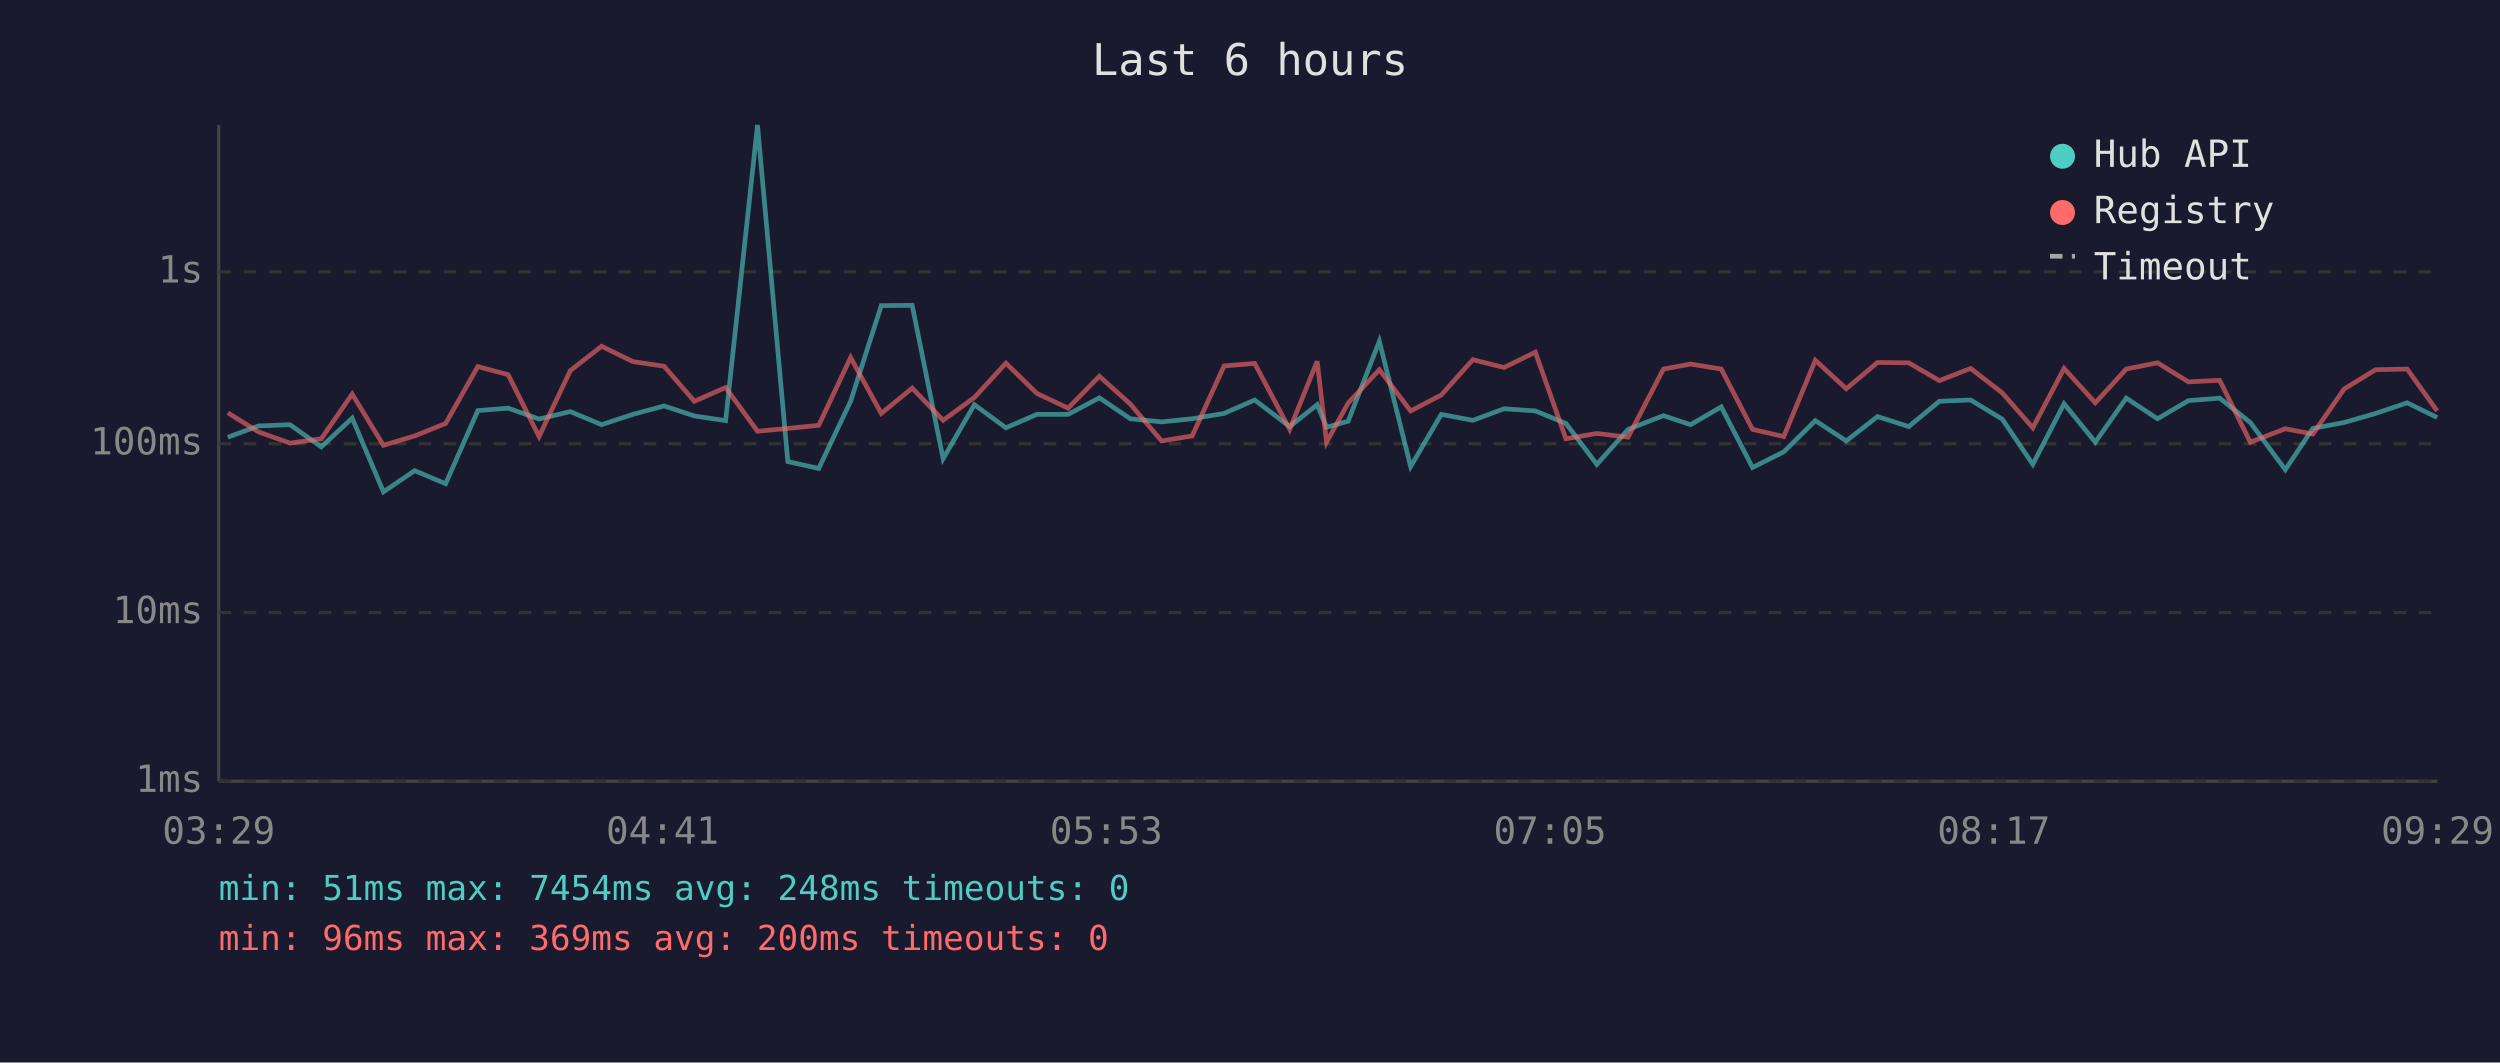
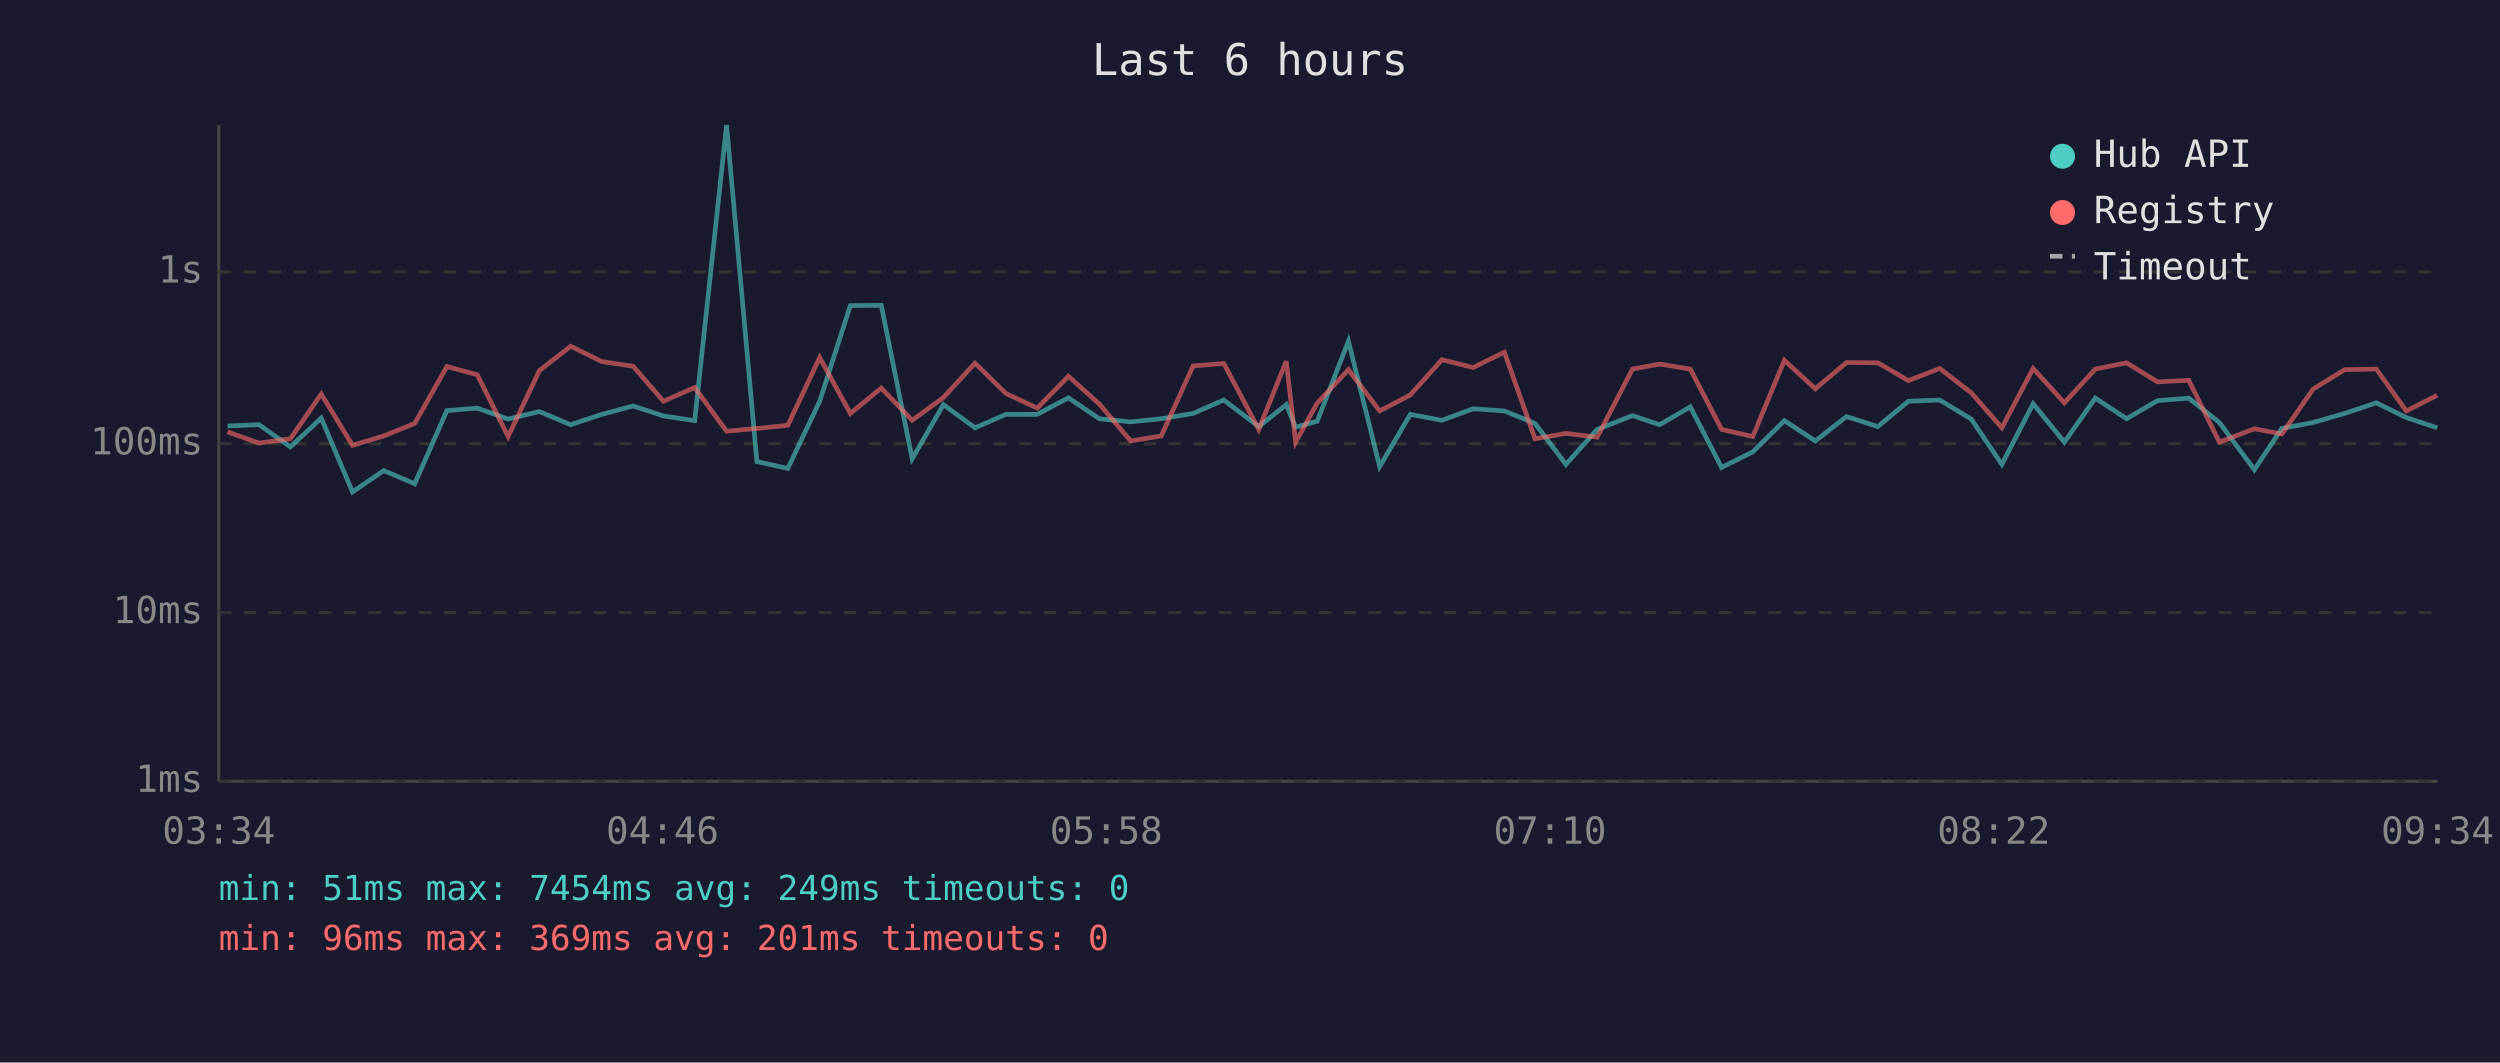
<svg xmlns="http://www.w3.org/2000/svg" viewBox="0 0 800 340" font-family="monospace" font-size="12">
  <rect width="800" height="340" fill="#1a1a2e" />
  <text x="400" y="24" fill="#e0e0e0" font-size="14" text-anchor="middle">Last 6 hours</text>
  <line x1="70" y1="40" x2="70" y2="250" stroke="#444" stroke-width="1" />
  <line x1="70" y1="250" x2="780" y2="250" stroke="#444" stroke-width="1" />
  <line x1="70" y1="250" x2="780" y2="250" stroke="#333" stroke-width="1" stroke-dasharray="4" />
  <text x="65" y="250" fill="#888" text-anchor="end" dominant-baseline="middle">1ms</text>
  <line x1="70" y1="196" x2="780" y2="196" stroke="#333" stroke-width="1" stroke-dasharray="4" />
  <text x="65" y="196" fill="#888" text-anchor="end" dominant-baseline="middle">10ms</text>
  <line x1="70" y1="142" x2="780" y2="142" stroke="#333" stroke-width="1" stroke-dasharray="4" />
  <text x="65" y="142" fill="#888" text-anchor="end" dominant-baseline="middle">100ms</text>
  <line x1="70" y1="87" x2="780" y2="87" stroke="#333" stroke-width="1" stroke-dasharray="4" />
  <text x="65" y="87" fill="#888" text-anchor="end" dominant-baseline="middle">1s</text>
-   <text x="70" y="270" fill="#888" text-anchor="middle">03:29</text>
-   <text x="212" y="270" fill="#888" text-anchor="middle">04:41</text>
-   <text x="354" y="270" fill="#888" text-anchor="middle">05:53</text>
-   <text x="496" y="270" fill="#888" text-anchor="middle">07:05</text>
-   <text x="638" y="270" fill="#888" text-anchor="middle">08:17</text>
-   <text x="780" y="270" fill="#888" text-anchor="middle">09:29</text>
-   <polyline points="72.9,139.9 82.7,136.3 92.8,135.9 102.8,143.0 112.7,133.8 122.7,157.4 132.7,150.6 142.6,154.8 152.9,131.4 162.6,130.6 172.5,134.1 182.5,131.7 192.5,135.9 202.5,132.6 212.5,129.9 222.2,133.1 232.2,134.6 242.4,40.0 252.1,147.7 262.0,149.9 272.2,128.4 282.0,97.8 291.9,97.7 301.8,146.8 311.8,129.5 321.9,136.9 331.8,132.6 341.8,132.6 351.8,127.3 361.7,134.0 371.7,135.0 381.5,134.0 391.7,132.3 401.5,128.0 412.7,136.5 421.5,129.5 424.5,136.7 431.4,134.8 441.4,109.2 451.4,149.3 461.2,132.6 471.3,134.5 481.3,130.8 491.3,131.5 501.1,135.5 511.0,148.6 521.0,137.4 532.3,133.0 541.0,135.9 550.8,130.2 560.8,149.6 570.8,144.6 580.9,134.6 590.8,141.1 600.8,133.3 610.8,136.5 620.6,128.4 630.6,128.0 640.7,134.1 650.5,148.6 660.5,129.2 670.5,141.5 680.4,127.4 690.4,134.0 700.3,128.2 710.3,127.4 720.1,135.2 731.3,150.3 740.1,137.1 750.1,135.2 760.2,132.3 770.3,128.9 779.9,133.6" fill="none" stroke="#4ecdc4" stroke-width="1.5" opacity="0.6" />
-   <polyline points="72.9,132.1 82.7,138.2 92.8,141.8 102.8,140.4 112.7,126.1 122.7,142.5 132.7,139.5 142.6,135.5 152.9,117.3 162.6,119.9 172.5,139.7 182.5,118.6 192.5,110.8 202.5,115.7 212.5,117.2 222.2,128.4 232.2,124.0 242.4,138.0 252.1,137.1 262.0,136.1 272.2,114.4 282.0,132.3 291.9,124.2 301.8,134.5 311.8,127.2 321.9,116.2 331.8,125.9 341.8,130.6 351.8,120.4 361.7,129.3 371.7,141.1 381.5,139.5 391.7,117.1 401.5,116.3 412.7,137.4 421.5,115.6 424.5,141.5 431.4,129.0 441.4,118.3 451.4,131.5 461.2,126.4 471.3,115.1 481.3,117.6 491.3,112.7 501.1,140.4 511.0,138.7 521.0,139.9 532.3,118.1 541.0,116.5 550.8,118.1 560.8,137.4 570.8,139.7 580.9,115.3 590.8,124.4 600.8,116.0 610.8,116.1 620.6,121.8 630.6,117.9 640.7,125.7 650.5,136.9 660.5,117.9 670.5,128.9 680.4,118.1 690.4,116.1 700.3,122.2 710.3,121.7 720.1,141.5 731.3,137.2 740.1,138.9 750.1,124.5 760.2,118.3 770.3,118.1 779.9,131.5" fill="none" stroke="#ff6b6b" stroke-width="1.5" opacity="0.6" />
+   <text x="70" y="270" fill="#888" text-anchor="middle">03:34</text>
+   <text x="212" y="270" fill="#888" text-anchor="middle">04:46</text>
+   <text x="354" y="270" fill="#888" text-anchor="middle">05:58</text>
+   <text x="496" y="270" fill="#888" text-anchor="middle">07:10</text>
+   <text x="638" y="270" fill="#888" text-anchor="middle">08:22</text>
+   <text x="780" y="270" fill="#888" text-anchor="middle">09:34</text>
+   <polyline points="72.8,136.3 82.9,135.9 92.9,143.0 102.8,133.8 112.8,157.4 122.8,150.6 132.7,154.8 143.0,131.4 152.7,130.6 162.6,134.1 172.6,131.7 182.6,135.9 192.6,132.6 202.6,129.9 212.3,133.1 222.3,134.6 232.5,40.0 242.2,147.7 252.1,149.9 262.3,128.4 272.1,97.8 282.0,97.7 291.9,146.8 301.9,129.5 312.0,136.9 321.9,132.6 331.9,132.6 341.9,127.3 351.8,134.0 361.8,135.0 371.6,134.0 381.8,132.3 391.6,128.0 402.8,136.5 411.6,129.5 414.6,136.7 421.5,134.8 431.5,109.2 441.5,149.3 451.3,132.6 461.4,134.5 471.4,130.8 481.4,131.5 491.2,135.5 501.1,148.6 511.1,137.4 522.4,133.0 531.1,135.9 540.9,130.2 550.9,149.6 560.9,144.6 571.0,134.6 580.9,141.1 590.9,133.3 600.9,136.5 610.7,128.4 620.7,128.0 630.8,134.1 640.6,148.6 650.6,129.2 660.6,141.5 670.5,127.4 680.5,134.0 690.4,128.2 700.4,127.4 710.2,135.2 721.4,150.3 730.2,137.1 740.2,135.2 750.3,132.3 760.4,128.9 770.0,133.6 779.9,136.9" fill="none" stroke="#4ecdc4" stroke-width="1.5" opacity="0.6" />
+   <polyline points="72.8,138.2 82.9,141.8 92.9,140.4 102.8,126.1 112.8,142.5 122.8,139.5 132.7,135.5 143.0,117.3 152.7,119.9 162.6,139.7 172.6,118.6 182.6,110.8 192.6,115.7 202.6,117.2 212.3,128.4 222.3,124.0 232.5,138.0 242.2,137.1 252.1,136.1 262.3,114.4 272.1,132.3 282.0,124.2 291.9,134.5 301.9,127.2 312.0,116.2 321.9,125.9 331.9,130.6 341.9,120.4 351.8,129.3 361.8,141.1 371.6,139.5 381.8,117.1 391.6,116.3 402.8,137.4 411.6,115.6 414.6,141.5 421.5,129.0 431.5,118.3 441.5,131.5 451.3,126.4 461.4,115.1 471.4,117.6 481.4,112.7 491.2,140.4 501.1,138.7 511.1,139.9 522.4,118.1 531.1,116.5 540.9,118.1 550.9,137.4 560.9,139.7 571.0,115.3 580.9,124.4 590.9,116.0 600.9,116.1 610.7,121.8 620.7,117.9 630.8,125.7 640.6,136.9 650.6,117.9 660.6,128.9 670.5,118.1 680.5,116.1 690.4,122.2 700.4,121.7 710.2,141.5 721.4,137.2 730.2,138.9 740.2,124.5 750.3,118.3 760.4,118.1 770.0,131.5 779.9,126.5" fill="none" stroke="#ff6b6b" stroke-width="1.5" opacity="0.6" />
  <circle cx="660" cy="50" r="4" fill="#4ecdc4" />
  <text x="670" y="50" fill="#e0e0e0" dominant-baseline="middle">Hub API</text>
  <circle cx="660" cy="68" r="4" fill="#ff6b6b" />
  <text x="670" y="68" fill="#e0e0e0" dominant-baseline="middle">Registry</text>
  <line x1="656" y1="82" x2="664" y2="82" stroke="#e0e0e0" stroke-width="1.5" stroke-dasharray="4,3" opacity="0.7" />
  <text x="670" y="86" fill="#e0e0e0" dominant-baseline="middle">Timeout</text>
-   <text x="70" y="288" fill="#4ecdc4" font-size="11">min: 51ms  max: 7454ms  avg: 248ms  timeouts: 0</text>
-   <text x="70" y="304" fill="#ff6b6b" font-size="11">min: 96ms  max: 369ms  avg: 200ms  timeouts: 0</text>
+   <text x="70" y="288" fill="#4ecdc4" font-size="11">min: 51ms  max: 7454ms  avg: 249ms  timeouts: 0</text>
+   <text x="70" y="304" fill="#ff6b6b" font-size="11">min: 96ms  max: 369ms  avg: 201ms  timeouts: 0</text>
</svg>
